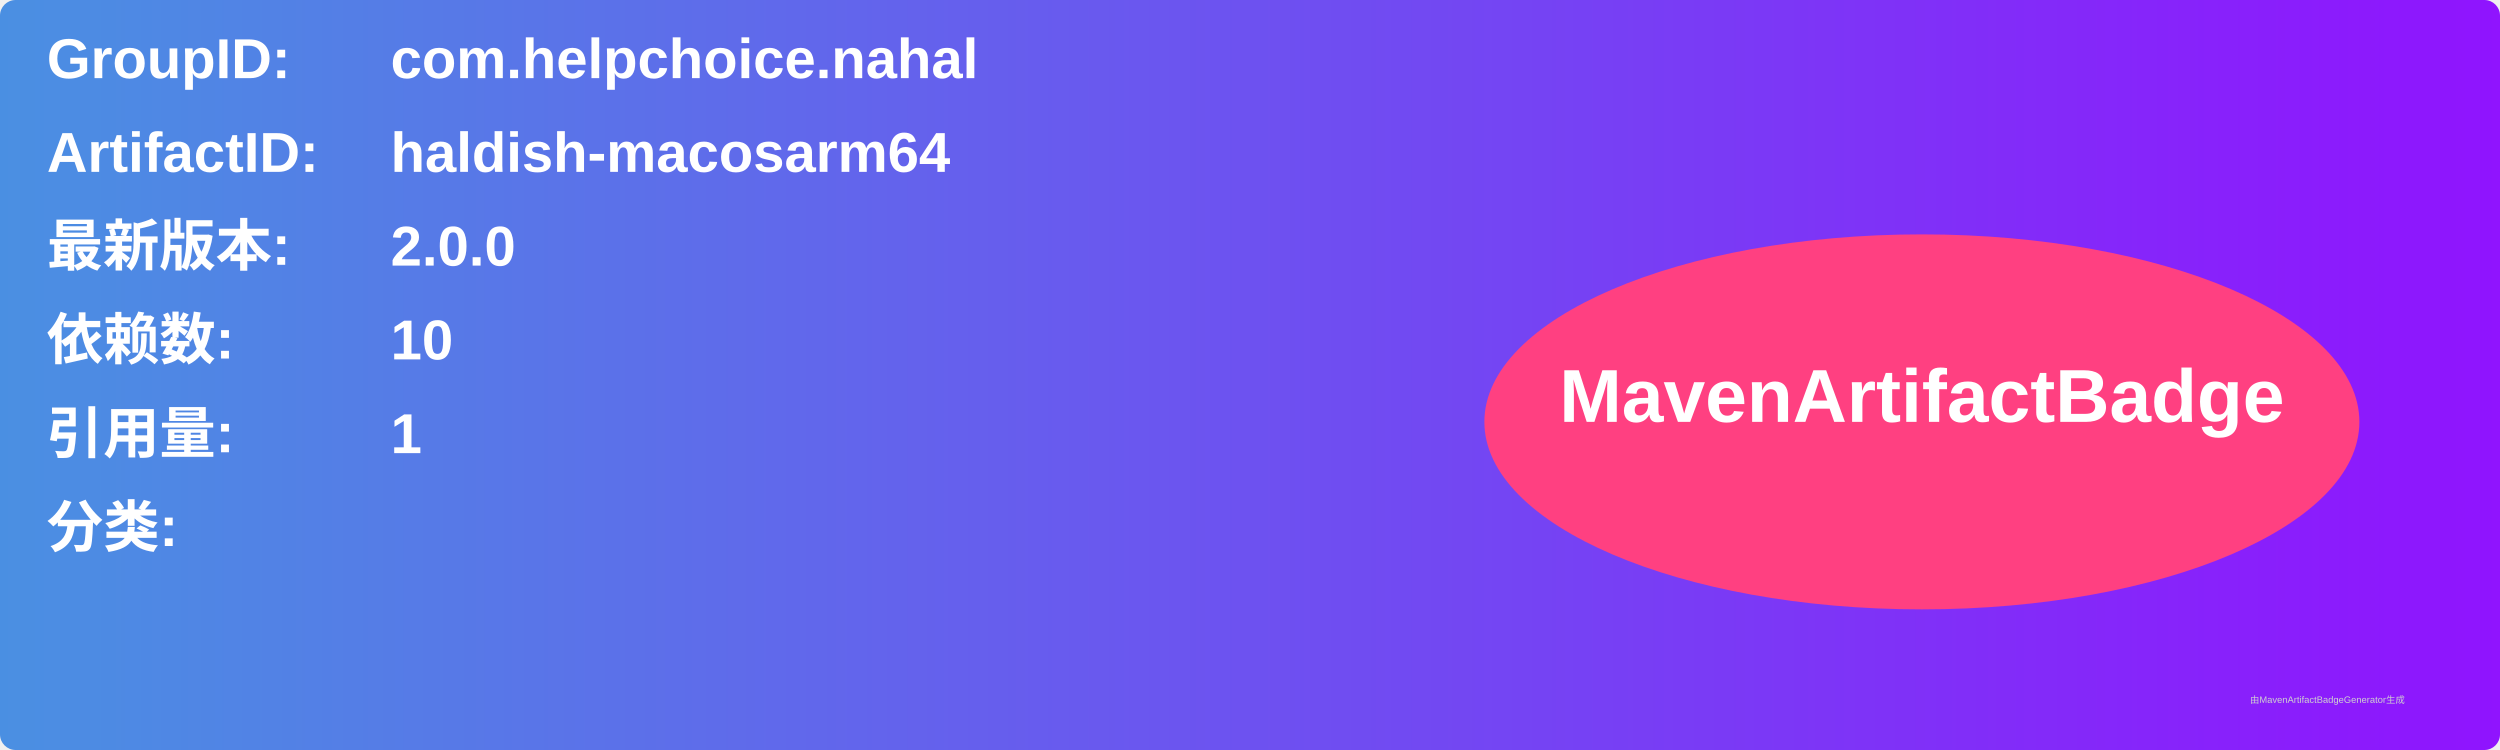
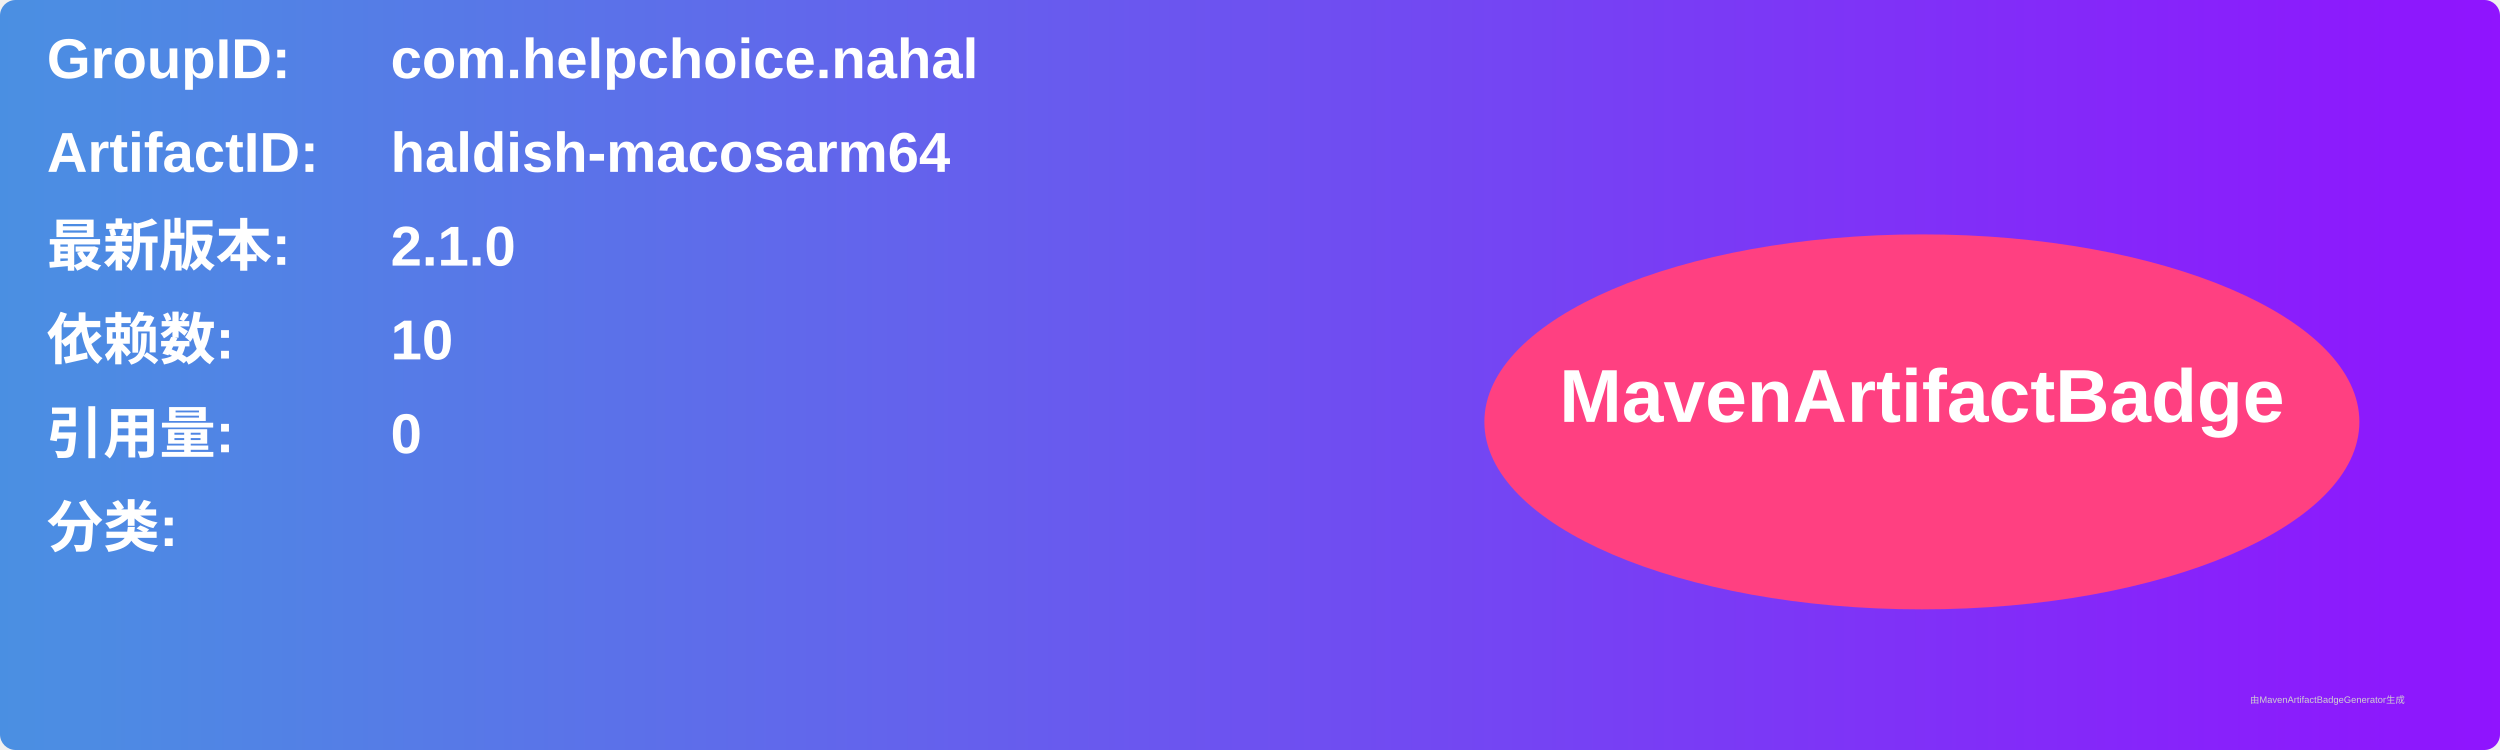
<svg xmlns="http://www.w3.org/2000/svg" width="800" height="240" viewBox="0 0 800 240">
  <linearGradient id="grad" x1="0%" y1="0%" x2="100%" y2="0%">
    <stop offset="0%" stop-color="#4a90e2" />
    <stop offset="100%" stop-color="#9013fe" />
  </linearGradient>
  <rect width="100%" height="100%" rx="5" ry="5" fill="url(#grad)" />
  <g transform="translate(15, 15)">
    <text x="0" y="10" font-family="Arial" font-size="18" fill="white" font-weight="bold" width="260">GroupID:</text>
    <text x="110" y="10" font-family="Arial" font-size="18" fill="white" font-weight="bold" width="460">com.helpchoice.nahal</text>
    <text x="0" y="40" font-family="Arial" font-size="18" fill="white" font-weight="bold" width="260">ArtifactID:</text>
    <text x="110" y="40" font-family="Arial" font-size="18" fill="white" font-weight="bold" width="460">haldish-macosarm64</text>
    <text x="0" y="70" font-family="Arial" font-size="18" fill="white" font-weight="bold">最新版本:</text>
    <text x="110" y="70" font-family="Arial" font-size="18" fill="white" font-weight="bold">
-       <tspan font-weight="bold">2.0.0</tspan>
+       <tspan font-weight="bold">2.1.0</tspan>
    </text>
    <text x="0" y="100" font-family="Arial" font-size="18" fill="white" font-weight="bold">依赖数: </text>
    <text x="110" y="100" font-family="Arial" font-size="18" fill="white">
      <tspan font-weight="bold">10</tspan>
    </text>
    <text x="0" y="130" font-family="Arial" font-size="18" fill="white" font-weight="bold">引用量: </text>
    <text x="110" y="130" font-family="Arial" font-size="18" fill="white">
-       <tspan font-weight="bold">1</tspan>
+       <tspan font-weight="bold">0</tspan>
    </text>
    <text x="0" y="160" font-family="Arial" font-size="18" fill="white" font-weight="bold">分类:</text>
    <text x="10" y="190" font-family="Arial" font-size="10" fill="white">
      <tspan font-weight="bold" />
    </text>
    <ellipse cx="600" cy="120" rx="140" ry="60" fill="#ff4081" />
    <text x="600" y="120" text-anchor="middle" font-family="Arial" font-size="24" fill="white" font-weight="bold">MavenArtifactBadge</text>
  </g>
  <text x="720" y="225" font-family="Arial" font-size="3" fill="#d0d0d0">由MavenArtifactBadgeGenerator生成</text>
</svg>
